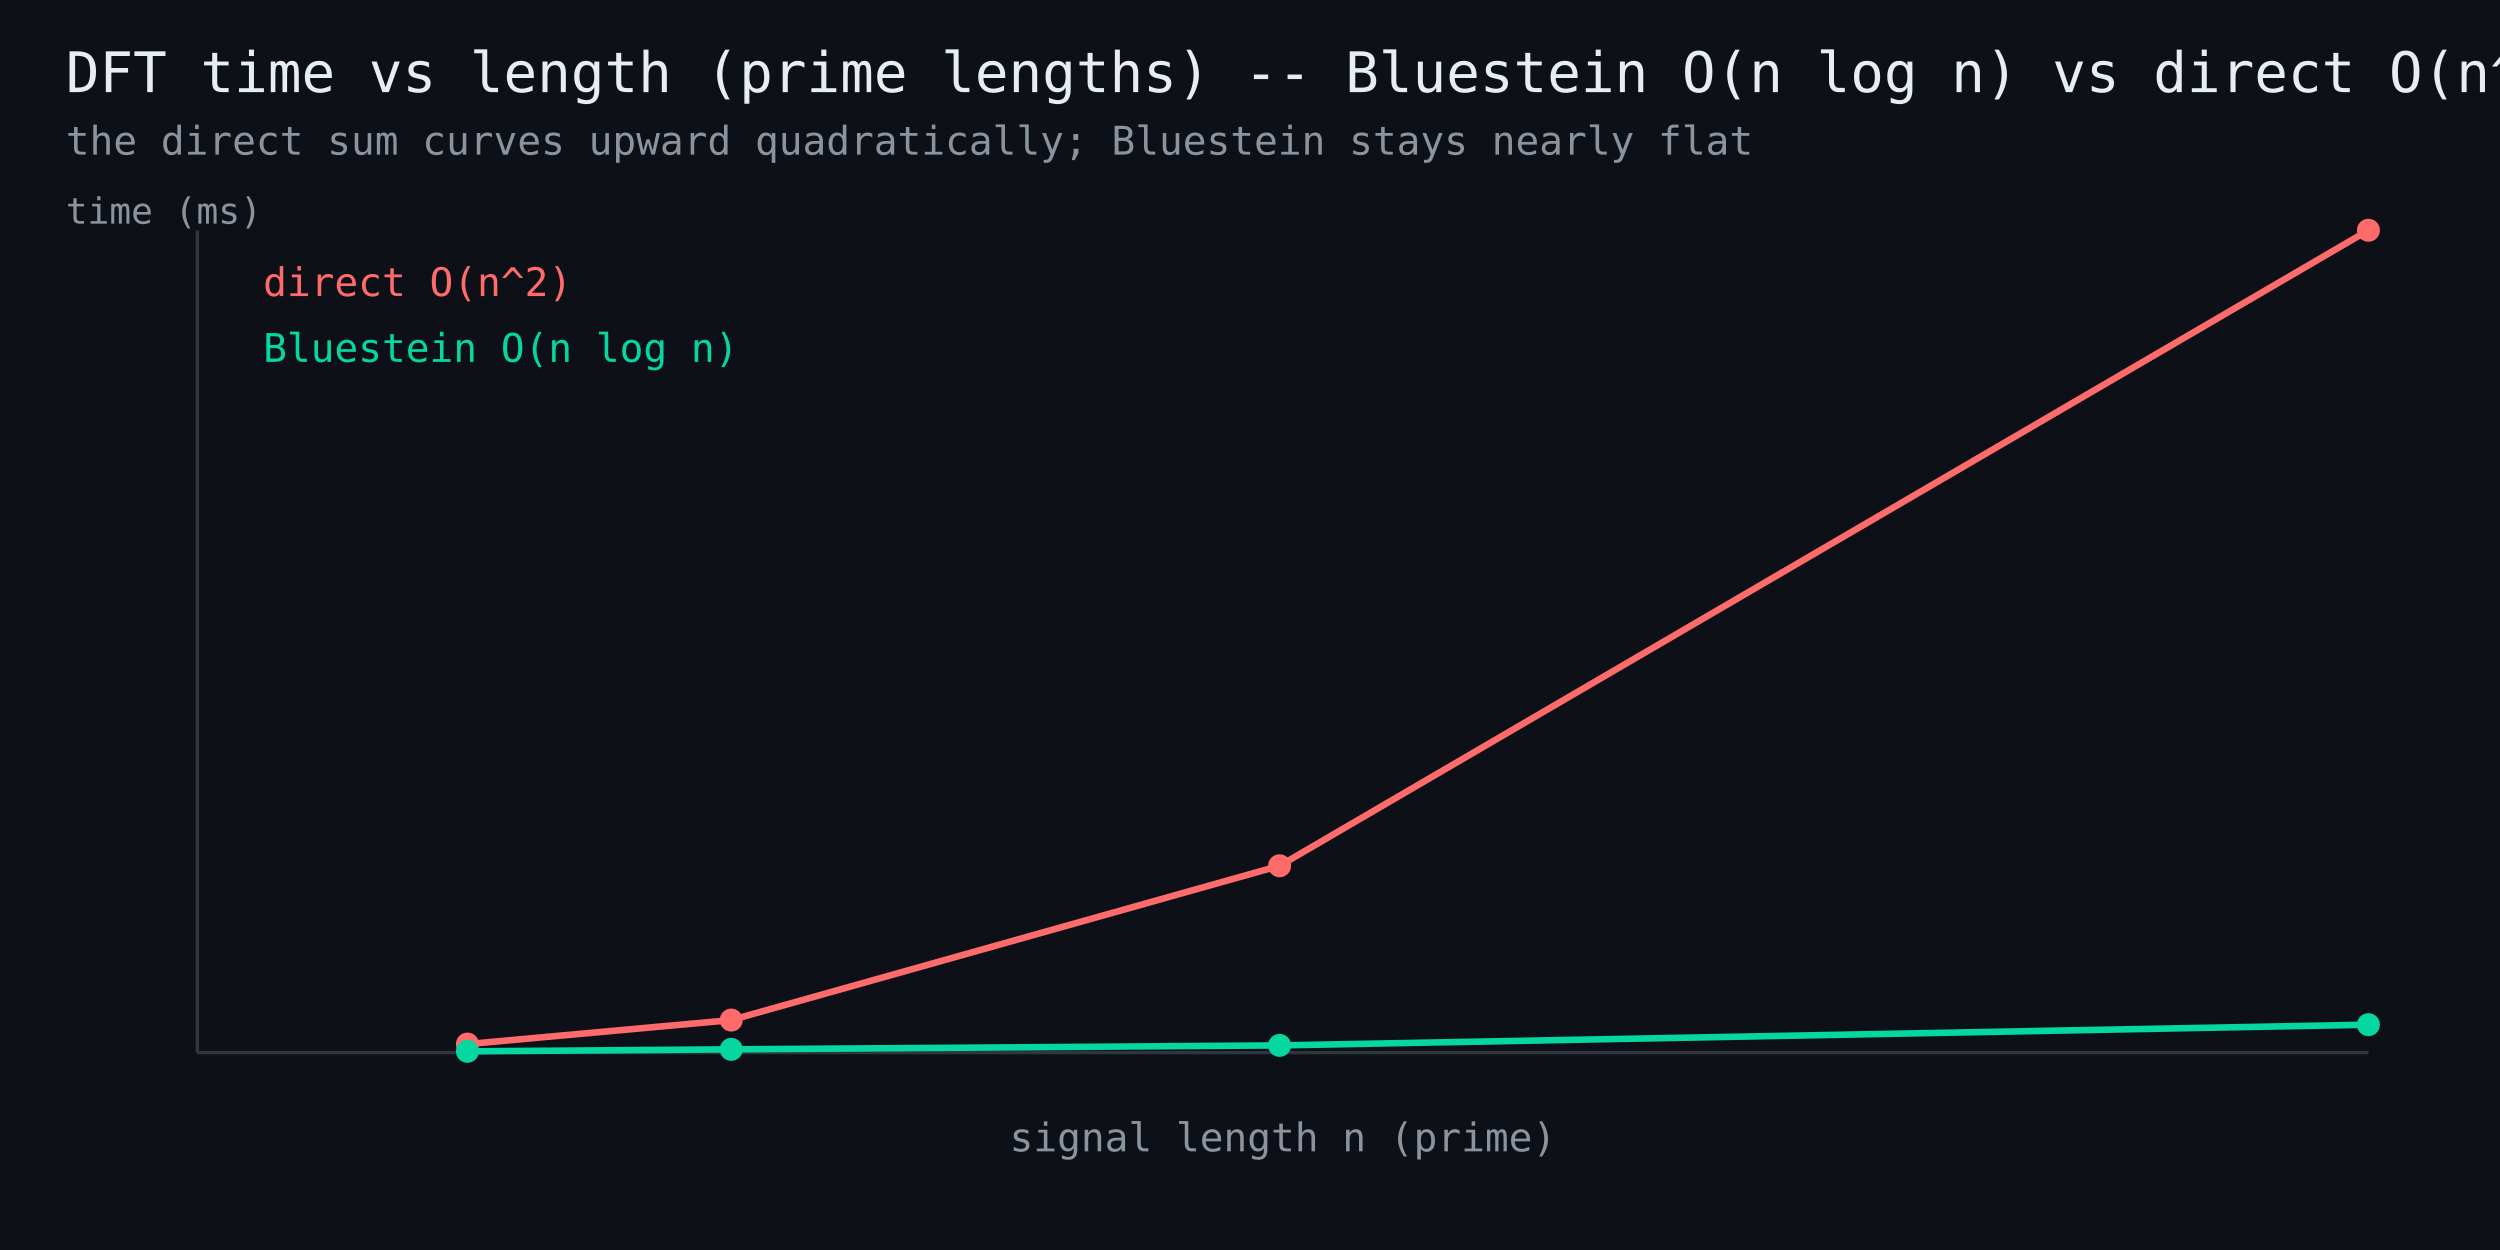
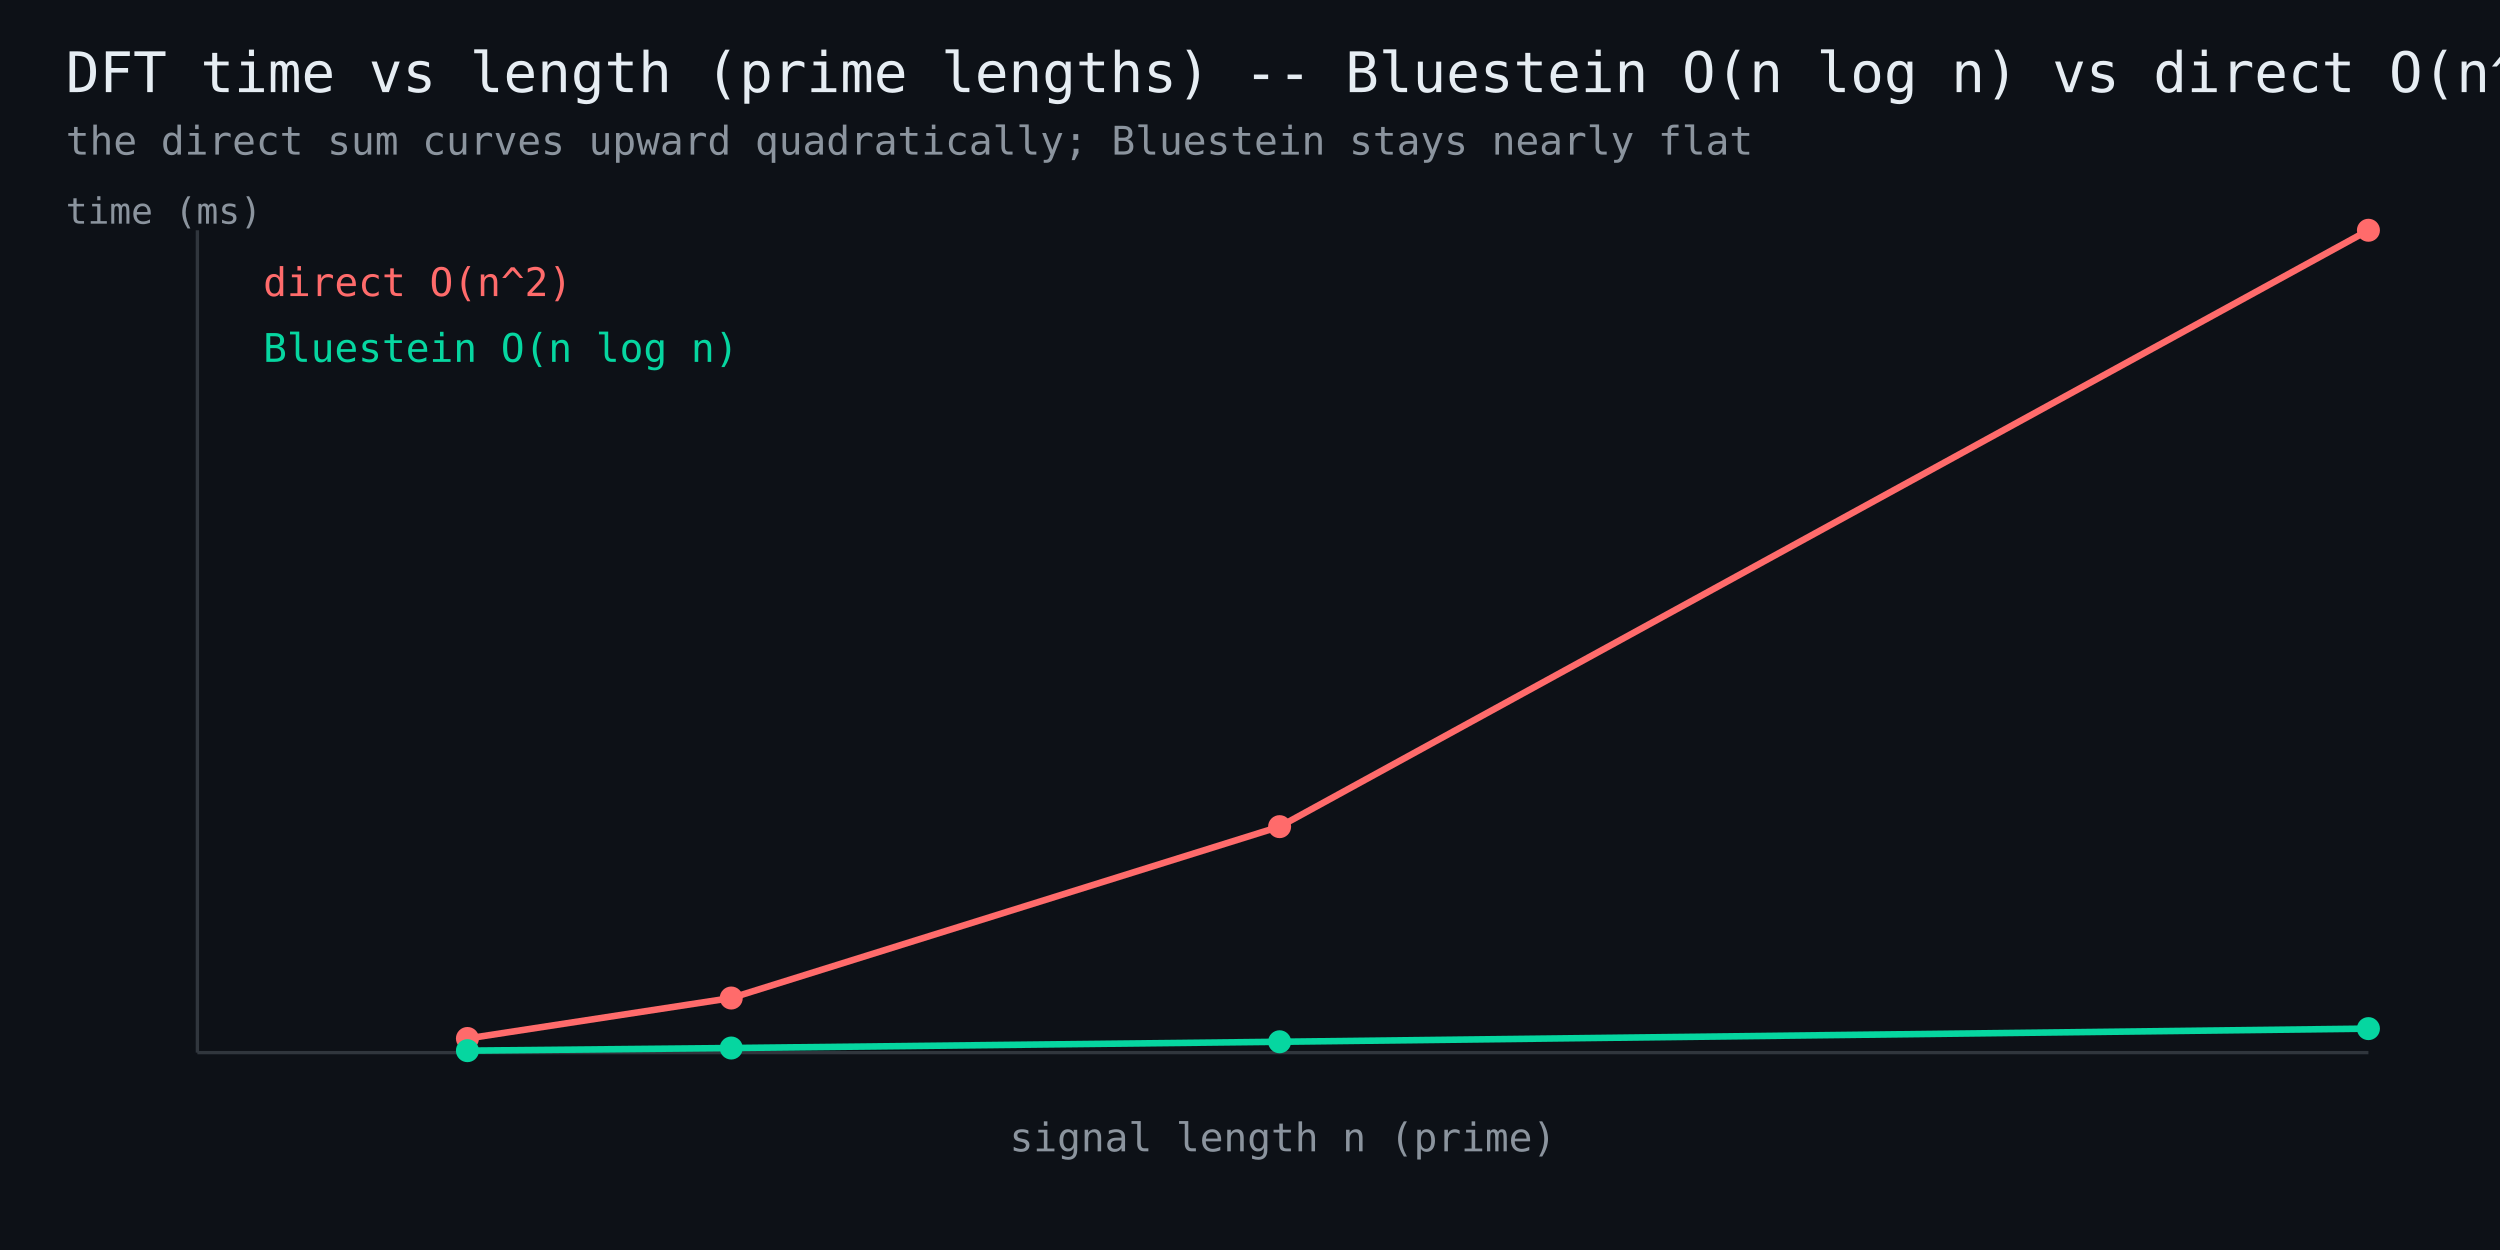
<svg xmlns="http://www.w3.org/2000/svg" width="760" height="380" viewBox="0 0 760 380" font-family="monospace">
  <rect width="760" height="380" fill="#0d1117" />
  <text x="20" y="28" fill="#e6edf3" font-size="17">DFT time vs length (prime lengths) -- Bluestein O(n log n) vs direct O(n^2)</text>
  <text x="20" y="47" fill="#8b949e" font-size="12">the direct sum curves upward quadratically; Bluestein stays nearly flat</text>
  <line x1="60" y1="320" x2="720" y2="320" stroke="#30363d" stroke-width="1" />
  <line x1="60" y1="320" x2="60" y2="70" stroke="#30363d" stroke-width="1" />
-   <polyline points="142.1,317.4 222.3,310.1 389.0,263.2 720.0,70.0" fill="none" stroke="#ff6b6b" stroke-width="2" />
-   <circle cx="142.1" cy="317.4" r="3.5" fill="#ff6b6b" />
-   <circle cx="222.3" cy="310.1" r="3.5" fill="#ff6b6b" />
-   <circle cx="389.0" cy="263.2" r="3.5" fill="#ff6b6b" />
+   <polyline points="142.1,315.7 222.3,303.4 389.0,251.3 720.0,70.0" fill="none" stroke="#ff6b6b" stroke-width="2" />
+   <circle cx="142.1" cy="315.7" r="3.5" fill="#ff6b6b" />
+   <circle cx="222.3" cy="303.4" r="3.5" fill="#ff6b6b" />
+   <circle cx="389.0" cy="251.3" r="3.5" fill="#ff6b6b" />
  <circle cx="720.0" cy="70.0" r="3.5" fill="#ff6b6b" />
  <text x="80" y="90" fill="#ff6b6b" font-size="12">direct O(n^2)</text>
-   <polyline points="142.1,319.6 222.3,319.0 389.0,317.8 720.0,311.5" fill="none" stroke="#06d6a0" stroke-width="2" />
-   <circle cx="142.1" cy="319.6" r="3.5" fill="#06d6a0" />
-   <circle cx="222.3" cy="319.0" r="3.5" fill="#06d6a0" />
-   <circle cx="389.0" cy="317.8" r="3.5" fill="#06d6a0" />
-   <circle cx="720.0" cy="311.5" r="3.5" fill="#06d6a0" />
+   <polyline points="142.1,319.4 222.3,318.6 389.0,316.7 720.0,312.7" fill="none" stroke="#06d6a0" stroke-width="2" />
+   <circle cx="142.1" cy="319.4" r="3.5" fill="#06d6a0" />
+   <circle cx="222.3" cy="318.6" r="3.5" fill="#06d6a0" />
+   <circle cx="389.0" cy="316.7" r="3.5" fill="#06d6a0" />
+   <circle cx="720.0" cy="312.7" r="3.5" fill="#06d6a0" />
  <text x="80" y="110" fill="#06d6a0" font-size="12">Bluestein O(n log n)</text>
  <text x="390" y="350" fill="#8b949e" font-size="12" text-anchor="middle">signal length n (prime)</text>
  <text x="20" y="68" fill="#8b949e" font-size="11">time (ms)</text>
</svg>
